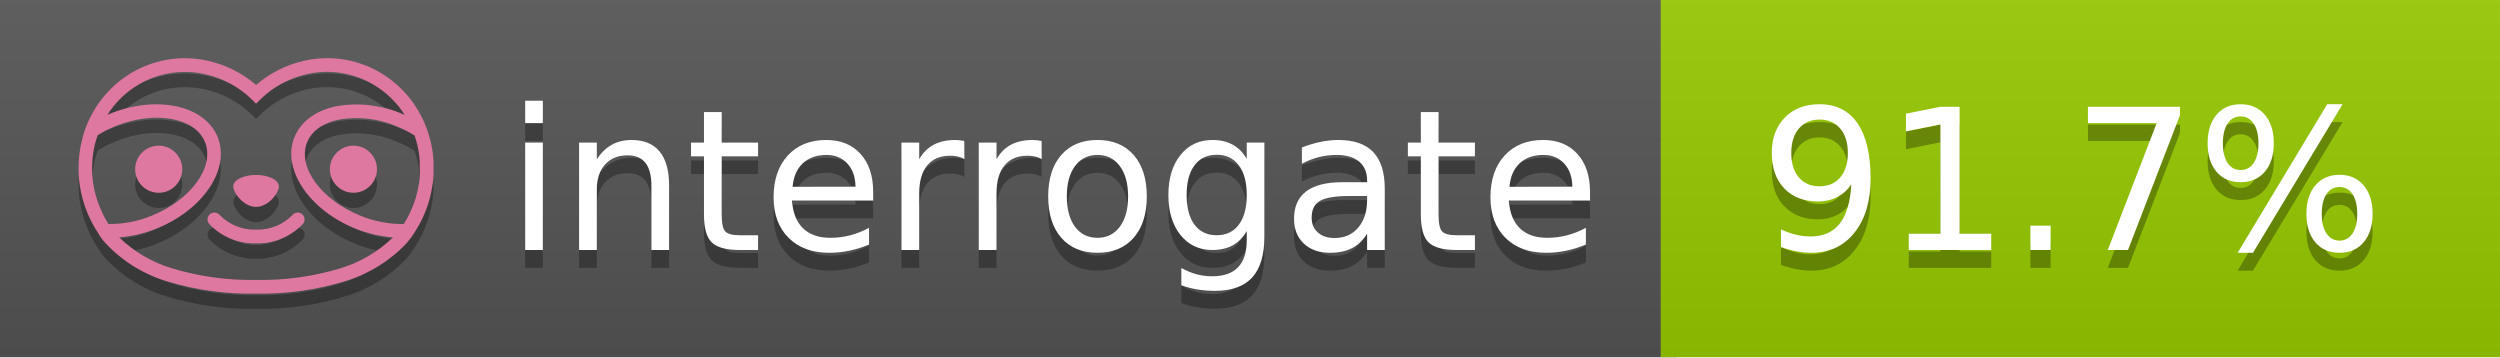
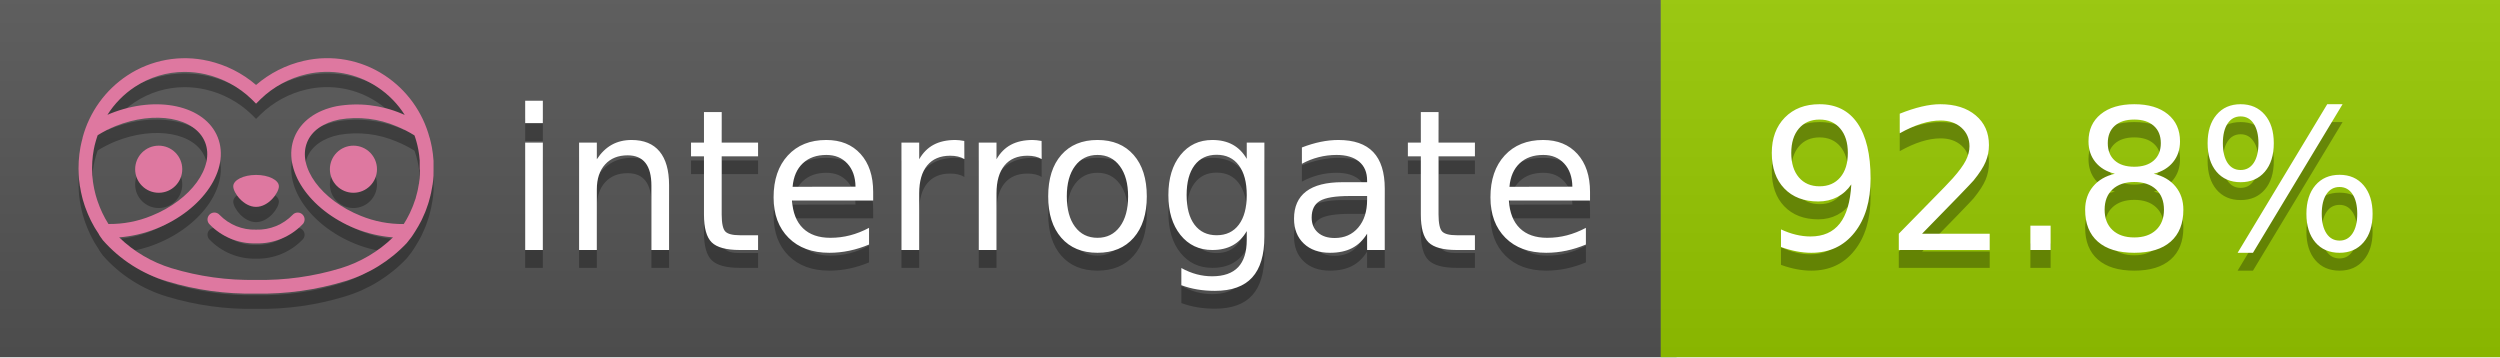
<svg xmlns="http://www.w3.org/2000/svg" width="140" height="20" viewBox="0 0 140 20" version="1.1" xml:space="preserve" style="fill-rule:evenodd;clip-rule:evenodd;stroke-linejoin:round;stroke-miterlimit:2;">
  <g transform="matrix(1,0,0,1,22,0)">
    <g id="backgrounds" transform="matrix(1.32789,0,0,1,-22.3892,0)">
      <rect x="0" y="0" width="71" height="20" style="fill:rgb(85,85,85);" />
    </g>
    <rect x="71" y="0" width="47" height="20" data-interrogate="color" style="fill:#97CA00" />
    <g transform="matrix(1.19746,0,0,1,-22.3744,-4.85723e-16)">
      <rect x="0" y="0" width="118" height="20" style="fill:url(#_Linear1);" />
    </g>
  </g>
  <g fill="#fff" text-anchor="middle" font-family="DejaVu Sans,Verdana,Geneva,sans-serif" font-size="110">
    <text x="590" y="150" fill="#010101" fill-opacity=".3" transform="scale(.1)" textLength="610">interrogate</text>
    <text x="590" y="140" transform="scale(.1)" textLength="610">interrogate</text>
-     <text x="1160" y="150" fill="#010101" fill-opacity=".3" transform="scale(.1)" textLength="370" data-interrogate="result">91.7%</text>
-     <text x="1160" y="140" transform="scale(.1)" textLength="370" data-interrogate="result">91.7%</text>
+     <text x="1160" y="150" fill="#010101" fill-opacity=".3" transform="scale(.1)" textLength="370" data-interrogate="result">92.8%</text>
+     <text x="1160" y="140" transform="scale(.1)" textLength="370" data-interrogate="result">92.8%</text>
  </g>
  <g id="logo-shadow" transform="matrix(0.854876,0,0,0.854876,-6.73514,1.732)">
    <g transform="matrix(0.299012,0,0,0.299012,9.70229,-6.68582)">
      <path d="M50,64.25C52.76,64.25 55,61.13 55,59.75C55,58.37 52.76,57.25 50,57.25C47.24,57.25 45,58.37 45,59.75C45,61.13 47.24,64.25 50,64.25Z" style="fill:rgb(1,1,1);fill-opacity:0.3;fill-rule:nonzero;" />
    </g>
    <g transform="matrix(0.299012,0,0,0.299012,9.70229,-6.68582)">
      <path d="M88,49.05C86.506,43.475 83.018,38.638 78.2,35.46C72.969,32.002 66.539,30.844 60.43,32.26C56.576,33.145 52.995,34.958 50,37.54C46.998,34.958 43.411,33.149 39.55,32.27C33.441,30.853 27.011,32.011 21.78,35.47C16.97,38.652 13.489,43.489 12,49.06L12,49.13C11.82,49.79 11.66,50.46 11.53,51.13C11.146,53.207 11.021,55.323 11.16,57.43C11.16,58.03 11.26,58.63 11.34,59.23C11.34,59.51 11.43,59.79 11.48,60.07C11.53,60.35 11.58,60.68 11.64,60.98C11.7,61.28 11.8,61.69 11.89,62.05C11.98,62.41 11.99,62.47 12.05,62.68C12.16,63.07 12.28,63.46 12.41,63.84L12.58,64.34C12.72,64.74 12.88,65.14 13.04,65.53L13.23,65.98C13.403,66.373 13.583,66.767 13.77,67.16L13.99,67.59C14.19,67.97 14.39,68.35 14.61,68.73L14.87,69.15C15.1,69.52 15.33,69.89 15.58,70.26L15.58,70.32L15.99,70.93C16.14,71.14 16.29,71.36 16.45,71.57C20.206,75.83 25.086,78.95 30.53,80.57C36.839,82.48 43.41,83.385 50,83.25C56.599,83.374 63.177,82.456 69.49,80.53C74.644,78.978 79.303,76.102 83,72.19C83.34,71.78 83.65,71.35 84,70.92L84.18,70.66L84.33,70.44L84.41,70.32C84.55,70.12 84.67,69.9 84.81,69.7C85.07,69.3 85.32,68.89 85.55,68.48C85.78,68.07 86.02,67.65 86.23,67.22C86.31,67.05 86.39,66.88 86.47,66.7C86.67,66.28 86.85,65.87 87.03,65.44L87.23,64.92C87.397,64.487 87.55,64.05 87.69,63.61L87.85,63.09C87.98,62.64 88.1,62.19 88.21,61.74C88.21,61.57 88.3,61.39 88.33,61.22C88.43,60.75 88.52,60.22 88.6,59.79C88.6,59.64 88.66,59.49 88.68,59.33C88.77,58.71 88.84,58.08 88.88,57.45L88.88,54.17C88.817,53.164 88.693,52.162 88.51,51.17C88.38,50.5 88.23,49.84 88.05,49.17L88,49.05ZM85.89,56.44L85.89,57.23C85.89,57.78 85.79,58.32 85.72,58.86C85.72,59.01 85.72,59.15 85.65,59.3C85.59,59.7 85.51,60.11 85.43,60.51L85.32,60.99C85.23,61.38 85.12,61.77 85.01,62.16C85.01,62.31 84.93,62.46 84.88,62.6C84.74,63.04 84.59,63.47 84.42,63.9L84.27,64.28C84.1,64.71 83.91,65.14 83.71,65.56C83.51,65.98 83.43,66.12 83.28,66.4L83.01,66.91C82.83,67.223 82.643,67.537 82.45,67.85L82.35,68.01C79.121,68.047 75.918,67.434 72.93,66.21C64.27,62.74 59,55.52 61.18,50.11C62.18,47.6 64.7,45.82 68.26,45.11C72.489,44.395 76.835,44.908 80.78,46.59C82.141,47.144 83.453,47.813 84.7,48.59C84.76,48.76 84.82,48.93 84.88,49.1C84.94,49.27 85.05,49.63 85.12,49.9C85.28,50.5 85.44,51.1 85.55,51.73C85.691,52.507 85.792,53.292 85.85,54.08L85.85,55.89C85.85,56.12 85.91,56.25 85.91,56.45L85.89,56.44ZM17.66,68C16.668,66.435 15.869,64.756 15.28,63L15.17,62.68C15.06,62.35 14.96,62.01 14.87,61.68C14.823,61.493 14.777,61.31 14.73,61.13C14.66,60.84 14.59,60.55 14.53,60.27C14.47,59.99 14.43,59.72 14.38,59.44C14.33,59.16 14.3,59 14.27,58.78C14.2,58.27 14.15,57.78 14.11,57.23L14.11,57.03C14.008,55.236 14.122,53.437 14.45,51.67C14.56,51.06 14.71,50.46 14.88,49.87C14.96,49.59 15.04,49.32 15.13,49.05C15.22,48.78 15.24,48.72 15.3,48.55C16.548,47.774 17.859,47.105 19.22,46.55C27.86,43.09 36.65,44.67 38.82,50.08C40.99,55.49 35.73,62.74 27.09,66.2C24.101,67.431 20.893,68.043 17.66,68ZM68.57,77.68C62.554,79.508 56.287,80.376 50,80.25C43.737,80.37 37.495,79.506 31.5,77.69C27.185,76.38 23.243,74.062 20,70.93C22.815,70.706 25.58,70.055 28.2,69C38.37,64.92 44.39,56 41.6,49C38.81,42 28.27,39.72 18.1,43.8L17.43,44.09C18.973,41.648 21.019,39.561 23.43,37.97C26.671,35.824 30.473,34.68 34.36,34.68C35.884,34.681 37.404,34.852 38.89,35.19C42.694,36.049 46.191,37.935 49,40.64L50,41.64L51,40.64C53.797,37.937 57.279,36.049 61.07,35.18C66.402,33.947 72.014,34.968 76.57,38C78.98,39.588 81.026,41.671 82.57,44.11L81.9,43.82C77.409,41.921 72.464,41.355 67.66,42.19C63.08,43.12 59.79,45.54 58.39,49.02C55.6,55.97 61.62,64.94 71.79,69.02C74.414,70.07 77.182,70.714 80,70.93C76.776,74.05 72.859,76.363 68.57,77.68Z" style="fill:rgb(1,1,1);fill-opacity:0.3;fill-rule:nonzero;" />
    </g>
    <g transform="matrix(0.299012,0,0,0.299012,9.70229,-6.68582)">
      <circle cx="71.33" cy="56" r="5.16" style="fill:rgb(1,1,1);fill-opacity:0.3;" />
    </g>
    <g transform="matrix(0.299012,0,0,0.299012,9.70229,-6.68582)">
      <circle cx="28.67" cy="56" r="5.16" style="fill:rgb(1,1,1);fill-opacity:0.3;" />
    </g>
    <g transform="matrix(0.299012,0,0,0.299012,9.70229,-6.68582)">
      <path d="M58,66C55.912,68.161 53.003,69.339 50,69.24C46.997,69.339 44.088,68.161 42,66C41.714,65.677 41.302,65.491 40.87,65.491C40.042,65.491 39.361,66.172 39.361,67C39.361,67.368 39.496,67.724 39.74,68C42.403,70.804 46.134,72.35 50,72.25C53.862,72.347 57.59,70.802 60.25,68C60.495,67.725 60.63,67.369 60.63,67C60.63,66.174 59.951,65.495 59.125,65.495C58.695,65.495 58.285,65.679 58,66Z" style="fill:rgb(1,1,1);fill-opacity:0.3;fill-rule:nonzero;" />
    </g>
  </g>
  <g id="logo-pink" transform="matrix(0.854876,0,0,0.854876,-6.73514,0.877124)">
    <g transform="matrix(0.299012,0,0,0.299012,9.70229,-6.68582)">
      <path d="M50,64.25C52.76,64.25 55,61.13 55,59.75C55,58.37 52.76,57.25 50,57.25C47.24,57.25 45,58.37 45,59.75C45,61.13 47.24,64.25 50,64.25Z" style="fill:rgb(222,120,160);fill-rule:nonzero;" />
    </g>
    <g transform="matrix(0.299012,0,0,0.299012,9.70229,-6.68582)">
      <path d="M88,49.05C86.506,43.475 83.018,38.638 78.2,35.46C72.969,32.002 66.539,30.844 60.43,32.26C56.576,33.145 52.995,34.958 50,37.54C46.998,34.958 43.411,33.149 39.55,32.27C33.441,30.853 27.011,32.011 21.78,35.47C16.97,38.652 13.489,43.489 12,49.06L12,49.13C11.82,49.79 11.66,50.46 11.53,51.13C11.146,53.207 11.021,55.323 11.16,57.43C11.16,58.03 11.26,58.63 11.34,59.23C11.34,59.51 11.43,59.79 11.48,60.07C11.53,60.35 11.58,60.68 11.64,60.98C11.7,61.28 11.8,61.69 11.89,62.05C11.98,62.41 11.99,62.47 12.05,62.68C12.16,63.07 12.28,63.46 12.41,63.84L12.58,64.34C12.72,64.74 12.88,65.14 13.04,65.53L13.23,65.98C13.403,66.373 13.583,66.767 13.77,67.16L13.99,67.59C14.19,67.97 14.39,68.35 14.61,68.73L14.87,69.15C15.1,69.52 15.33,69.89 15.58,70.26L15.58,70.32L15.99,70.93C16.14,71.14 16.29,71.36 16.45,71.57C20.206,75.83 25.086,78.95 30.53,80.57C36.839,82.48 43.41,83.385 50,83.25C56.599,83.374 63.177,82.456 69.49,80.53C74.644,78.978 79.303,76.102 83,72.19C83.34,71.78 83.65,71.35 84,70.92L84.18,70.66L84.33,70.44L84.41,70.32C84.55,70.12 84.67,69.9 84.81,69.7C85.07,69.3 85.32,68.89 85.55,68.48C85.78,68.07 86.02,67.65 86.23,67.22C86.31,67.05 86.39,66.88 86.47,66.7C86.67,66.28 86.85,65.87 87.03,65.44L87.23,64.92C87.397,64.487 87.55,64.05 87.69,63.61L87.85,63.09C87.98,62.64 88.1,62.19 88.21,61.74C88.21,61.57 88.3,61.39 88.33,61.22C88.43,60.75 88.52,60.22 88.6,59.79C88.6,59.64 88.66,59.49 88.68,59.33C88.77,58.71 88.84,58.08 88.88,57.45L88.88,54.17C88.817,53.164 88.693,52.162 88.51,51.17C88.38,50.5 88.23,49.84 88.05,49.17L88,49.05ZM85.89,56.44L85.89,57.23C85.89,57.78 85.79,58.32 85.72,58.86C85.72,59.01 85.72,59.15 85.65,59.3C85.59,59.7 85.51,60.11 85.43,60.51L85.32,60.99C85.23,61.38 85.12,61.77 85.01,62.16C85.01,62.31 84.93,62.46 84.88,62.6C84.74,63.04 84.59,63.47 84.42,63.9L84.27,64.28C84.1,64.71 83.91,65.14 83.71,65.56C83.51,65.98 83.43,66.12 83.28,66.4L83.01,66.91C82.83,67.223 82.643,67.537 82.45,67.85L82.35,68.01C79.121,68.047 75.918,67.434 72.93,66.21C64.27,62.74 59,55.52 61.18,50.11C62.18,47.6 64.7,45.82 68.26,45.11C72.489,44.395 76.835,44.908 80.78,46.59C82.141,47.144 83.453,47.813 84.7,48.59C84.76,48.76 84.82,48.93 84.88,49.1C84.94,49.27 85.05,49.63 85.12,49.9C85.28,50.5 85.44,51.1 85.55,51.73C85.691,52.507 85.792,53.292 85.85,54.08L85.85,55.89C85.85,56.12 85.91,56.25 85.91,56.45L85.89,56.44ZM17.66,68C16.668,66.435 15.869,64.756 15.28,63L15.17,62.68C15.06,62.35 14.96,62.01 14.87,61.68C14.823,61.493 14.777,61.31 14.73,61.13C14.66,60.84 14.59,60.55 14.53,60.27C14.47,59.99 14.43,59.72 14.38,59.44C14.33,59.16 14.3,59 14.27,58.78C14.2,58.27 14.15,57.78 14.11,57.23L14.11,57.03C14.008,55.236 14.122,53.437 14.45,51.67C14.56,51.06 14.71,50.46 14.88,49.87C14.96,49.59 15.04,49.32 15.13,49.05C15.22,48.78 15.24,48.72 15.3,48.55C16.548,47.774 17.859,47.105 19.22,46.55C27.86,43.09 36.65,44.67 38.82,50.08C40.99,55.49 35.73,62.74 27.09,66.2C24.101,67.431 20.893,68.043 17.66,68ZM68.57,77.68C62.554,79.508 56.287,80.376 50,80.25C43.737,80.37 37.495,79.506 31.5,77.69C27.185,76.38 23.243,74.062 20,70.93C22.815,70.706 25.58,70.055 28.2,69C38.37,64.92 44.39,56 41.6,49C38.81,42 28.27,39.72 18.1,43.8L17.43,44.09C18.973,41.648 21.019,39.561 23.43,37.97C26.671,35.824 30.473,34.68 34.36,34.68C35.884,34.681 37.404,34.852 38.89,35.19C42.694,36.049 46.191,37.935 49,40.64L50,41.64L51,40.64C53.797,37.937 57.279,36.049 61.07,35.18C66.402,33.947 72.014,34.968 76.57,38C78.98,39.588 81.026,41.671 82.57,44.11L81.9,43.82C77.409,41.921 72.464,41.355 67.66,42.19C63.08,43.12 59.79,45.54 58.39,49.02C55.6,55.97 61.62,64.94 71.79,69.02C74.414,70.07 77.182,70.714 80,70.93C76.776,74.05 72.859,76.363 68.57,77.68Z" style="fill:rgb(222,120,160);fill-rule:nonzero;" />
    </g>
    <g transform="matrix(0.299012,0,0,0.299012,9.70229,-6.68582)">
      <circle cx="71.33" cy="56" r="5.16" style="fill:rgb(222,120,160);" />
    </g>
    <g transform="matrix(0.299012,0,0,0.299012,9.70229,-6.68582)">
      <circle cx="28.67" cy="56" r="5.16" style="fill:rgb(222,120,160);" />
    </g>
    <g transform="matrix(0.299012,0,0,0.299012,9.70229,-6.68582)">
      <path d="M58,66C55.912,68.161 53.003,69.339 50,69.24C46.997,69.339 44.088,68.161 42,66C41.714,65.677 41.302,65.491 40.87,65.491C40.042,65.491 39.361,66.172 39.361,67C39.361,67.368 39.496,67.724 39.74,68C42.403,70.804 46.134,72.35 50,72.25C53.862,72.347 57.59,70.802 60.25,68C60.495,67.725 60.63,67.369 60.63,67C60.63,66.174 59.951,65.495 59.125,65.495C58.695,65.495 58.285,65.679 58,66Z" style="fill:rgb(222,120,160);fill-rule:nonzero;" />
    </g>
  </g>
  <defs>
    <linearGradient id="_Linear1" x1="0" y1="0" x2="1" y2="0" gradientUnits="userSpaceOnUse" gradientTransform="matrix(1.22465e-15,20,-20,1.22465e-15,0,0)">
      <stop offset="0" style="stop-color:rgb(187,187,187);stop-opacity:0.1" />
      <stop offset="1" style="stop-color:black;stop-opacity:0.1" />
    </linearGradient>
  </defs>
</svg>
